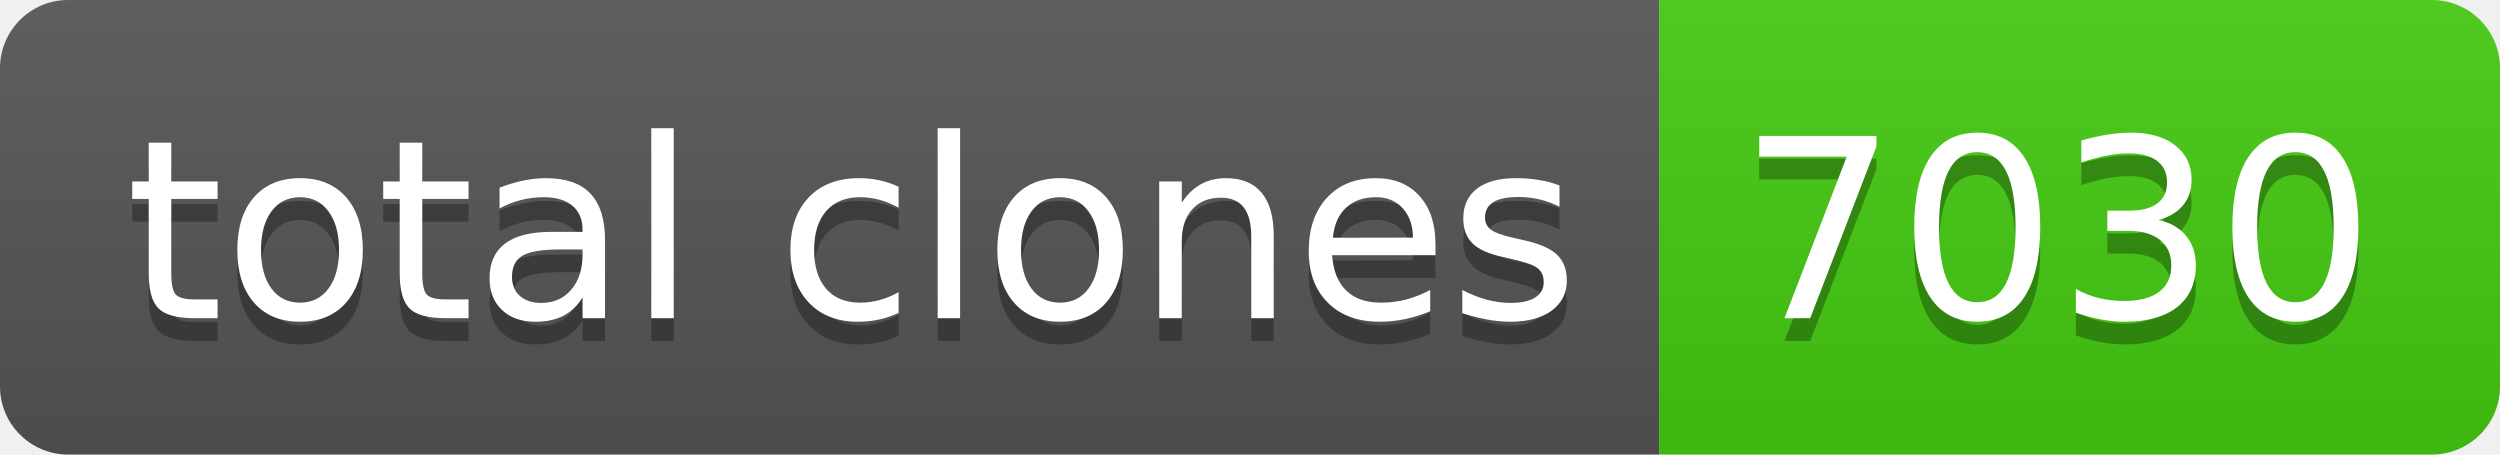
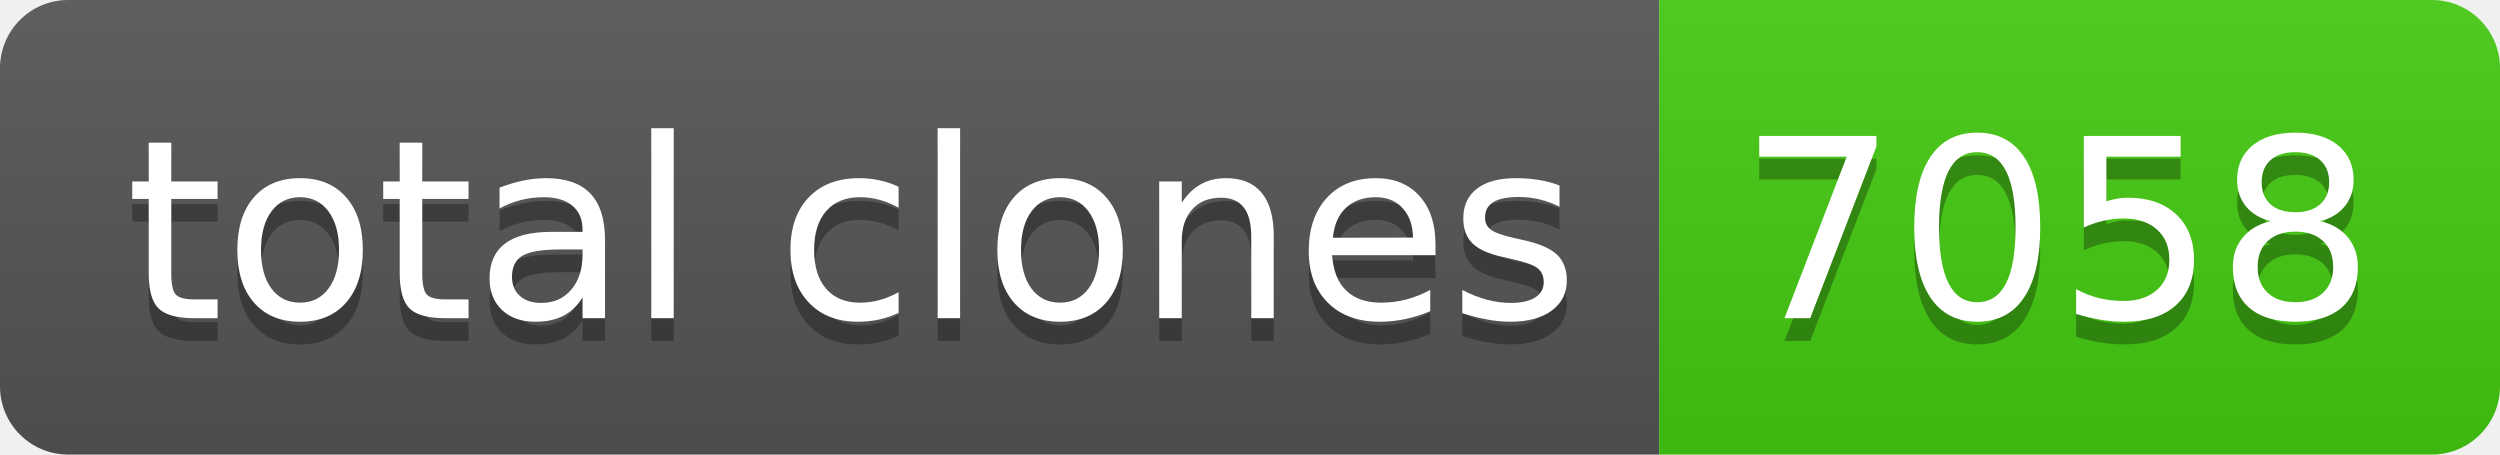
- <svg xmlns="http://www.w3.org/2000/svg" width="110" height="20" role="img" aria-label="total clones: 7030">
+ <svg xmlns="http://www.w3.org/2000/svg" width="110" height="20" role="img" aria-label="total clones: 7058">
  <linearGradient id="s" x2="0" y2="100%">
    <stop offset="0" stop-color="#bbb" stop-opacity=".1" />
    <stop offset="1" stop-opacity=".1" />
  </linearGradient>
  <clipPath id="r">
    <rect width="110" height="20" rx="3" fill="#fff" />
  </clipPath>
  <g clip-path="url(#r)">
    <rect width="73" height="20" fill="#555" />
    <rect x="73" width="37" height="20" fill="#4c1" />
    <rect width="110" height="20" fill="url(#s)" />
  </g>
  <g fill="#fff" text-anchor="middle" font-family="Verdana,Geneva,DejaVu Sans,sans-serif" text-rendering="geometricPrecision" font-size="110">
    <text aria-hidden="true" x="375" y="150" fill="#010101" fill-opacity=".3" transform="scale(.1)" textLength="630">total clones</text>
    <text x="375" y="140" transform="scale(.1)" fill="#fff" textLength="630">total clones</text>
-     <text aria-hidden="true" x="905" y="150" fill="#010101" fill-opacity=".3" transform="scale(.1)" textLength="270">7030</text>
-     <text x="905" y="140" transform="scale(.1)" fill="#fff" textLength="270">7030</text>
+     <text aria-hidden="true" x="905" y="150" fill="#010101" fill-opacity=".3" transform="scale(.1)" textLength="270">7058</text>
+     <text x="905" y="140" transform="scale(.1)" fill="#fff" textLength="270">7058</text>
  </g>
</svg>
